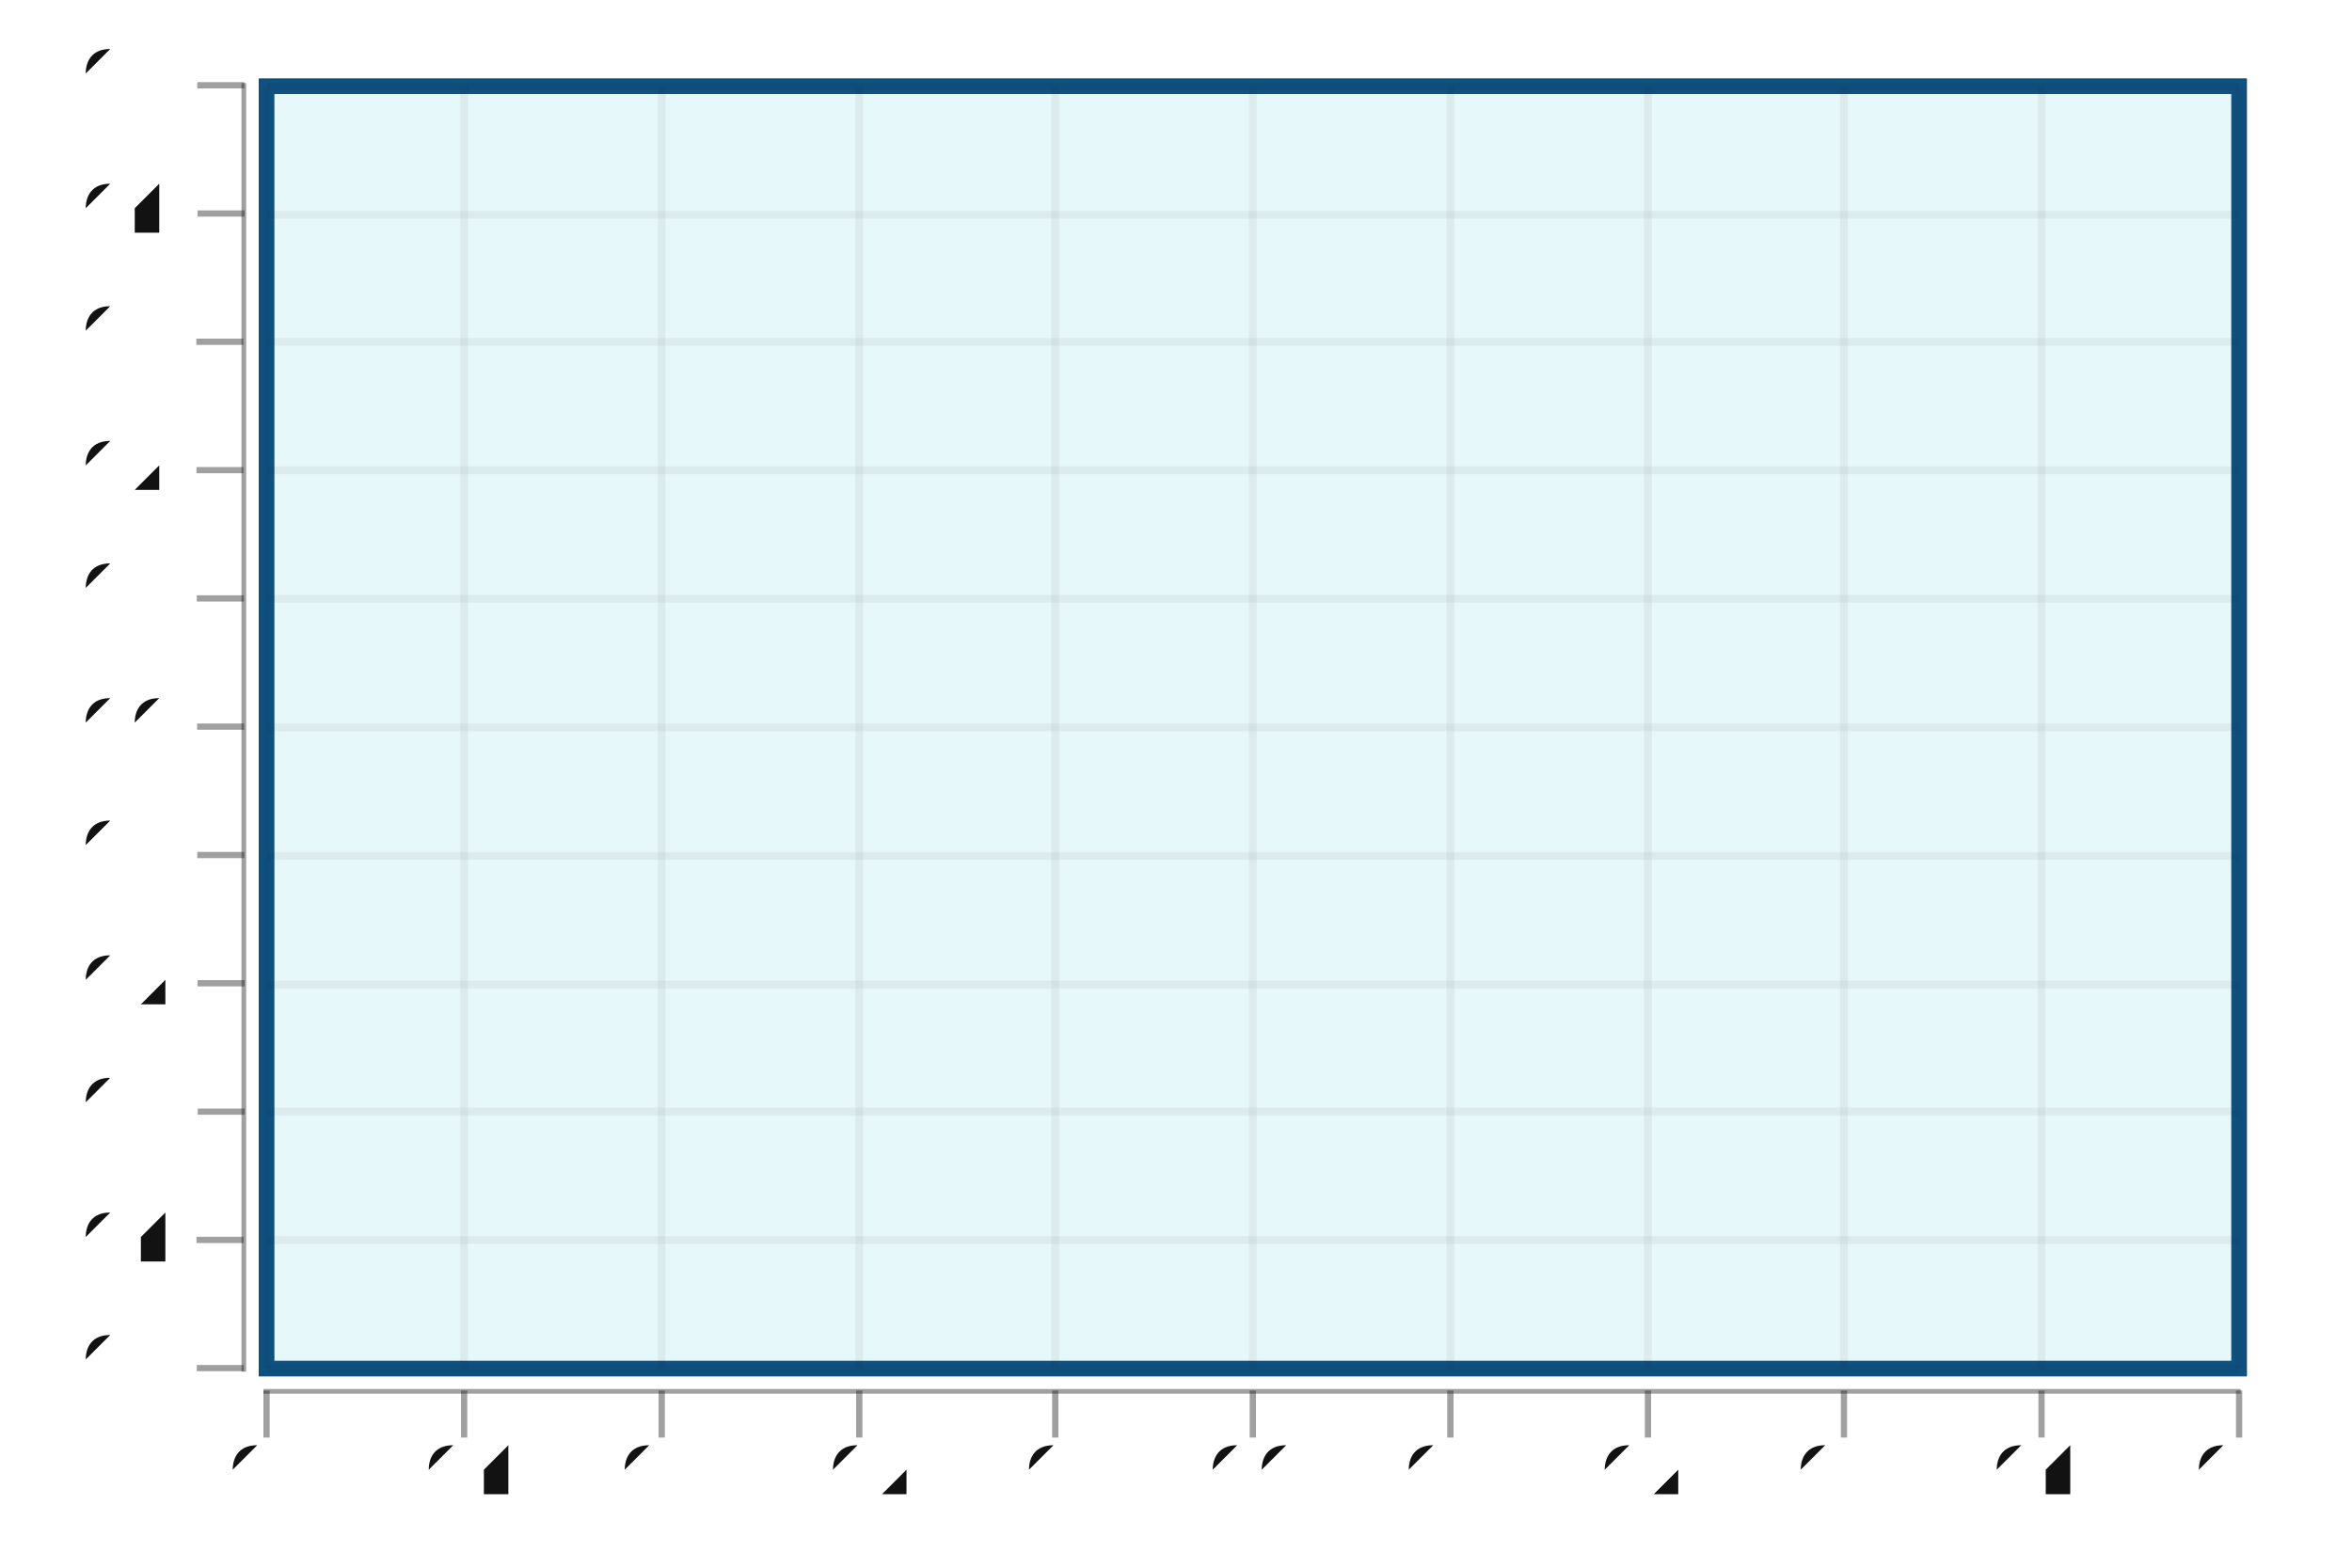
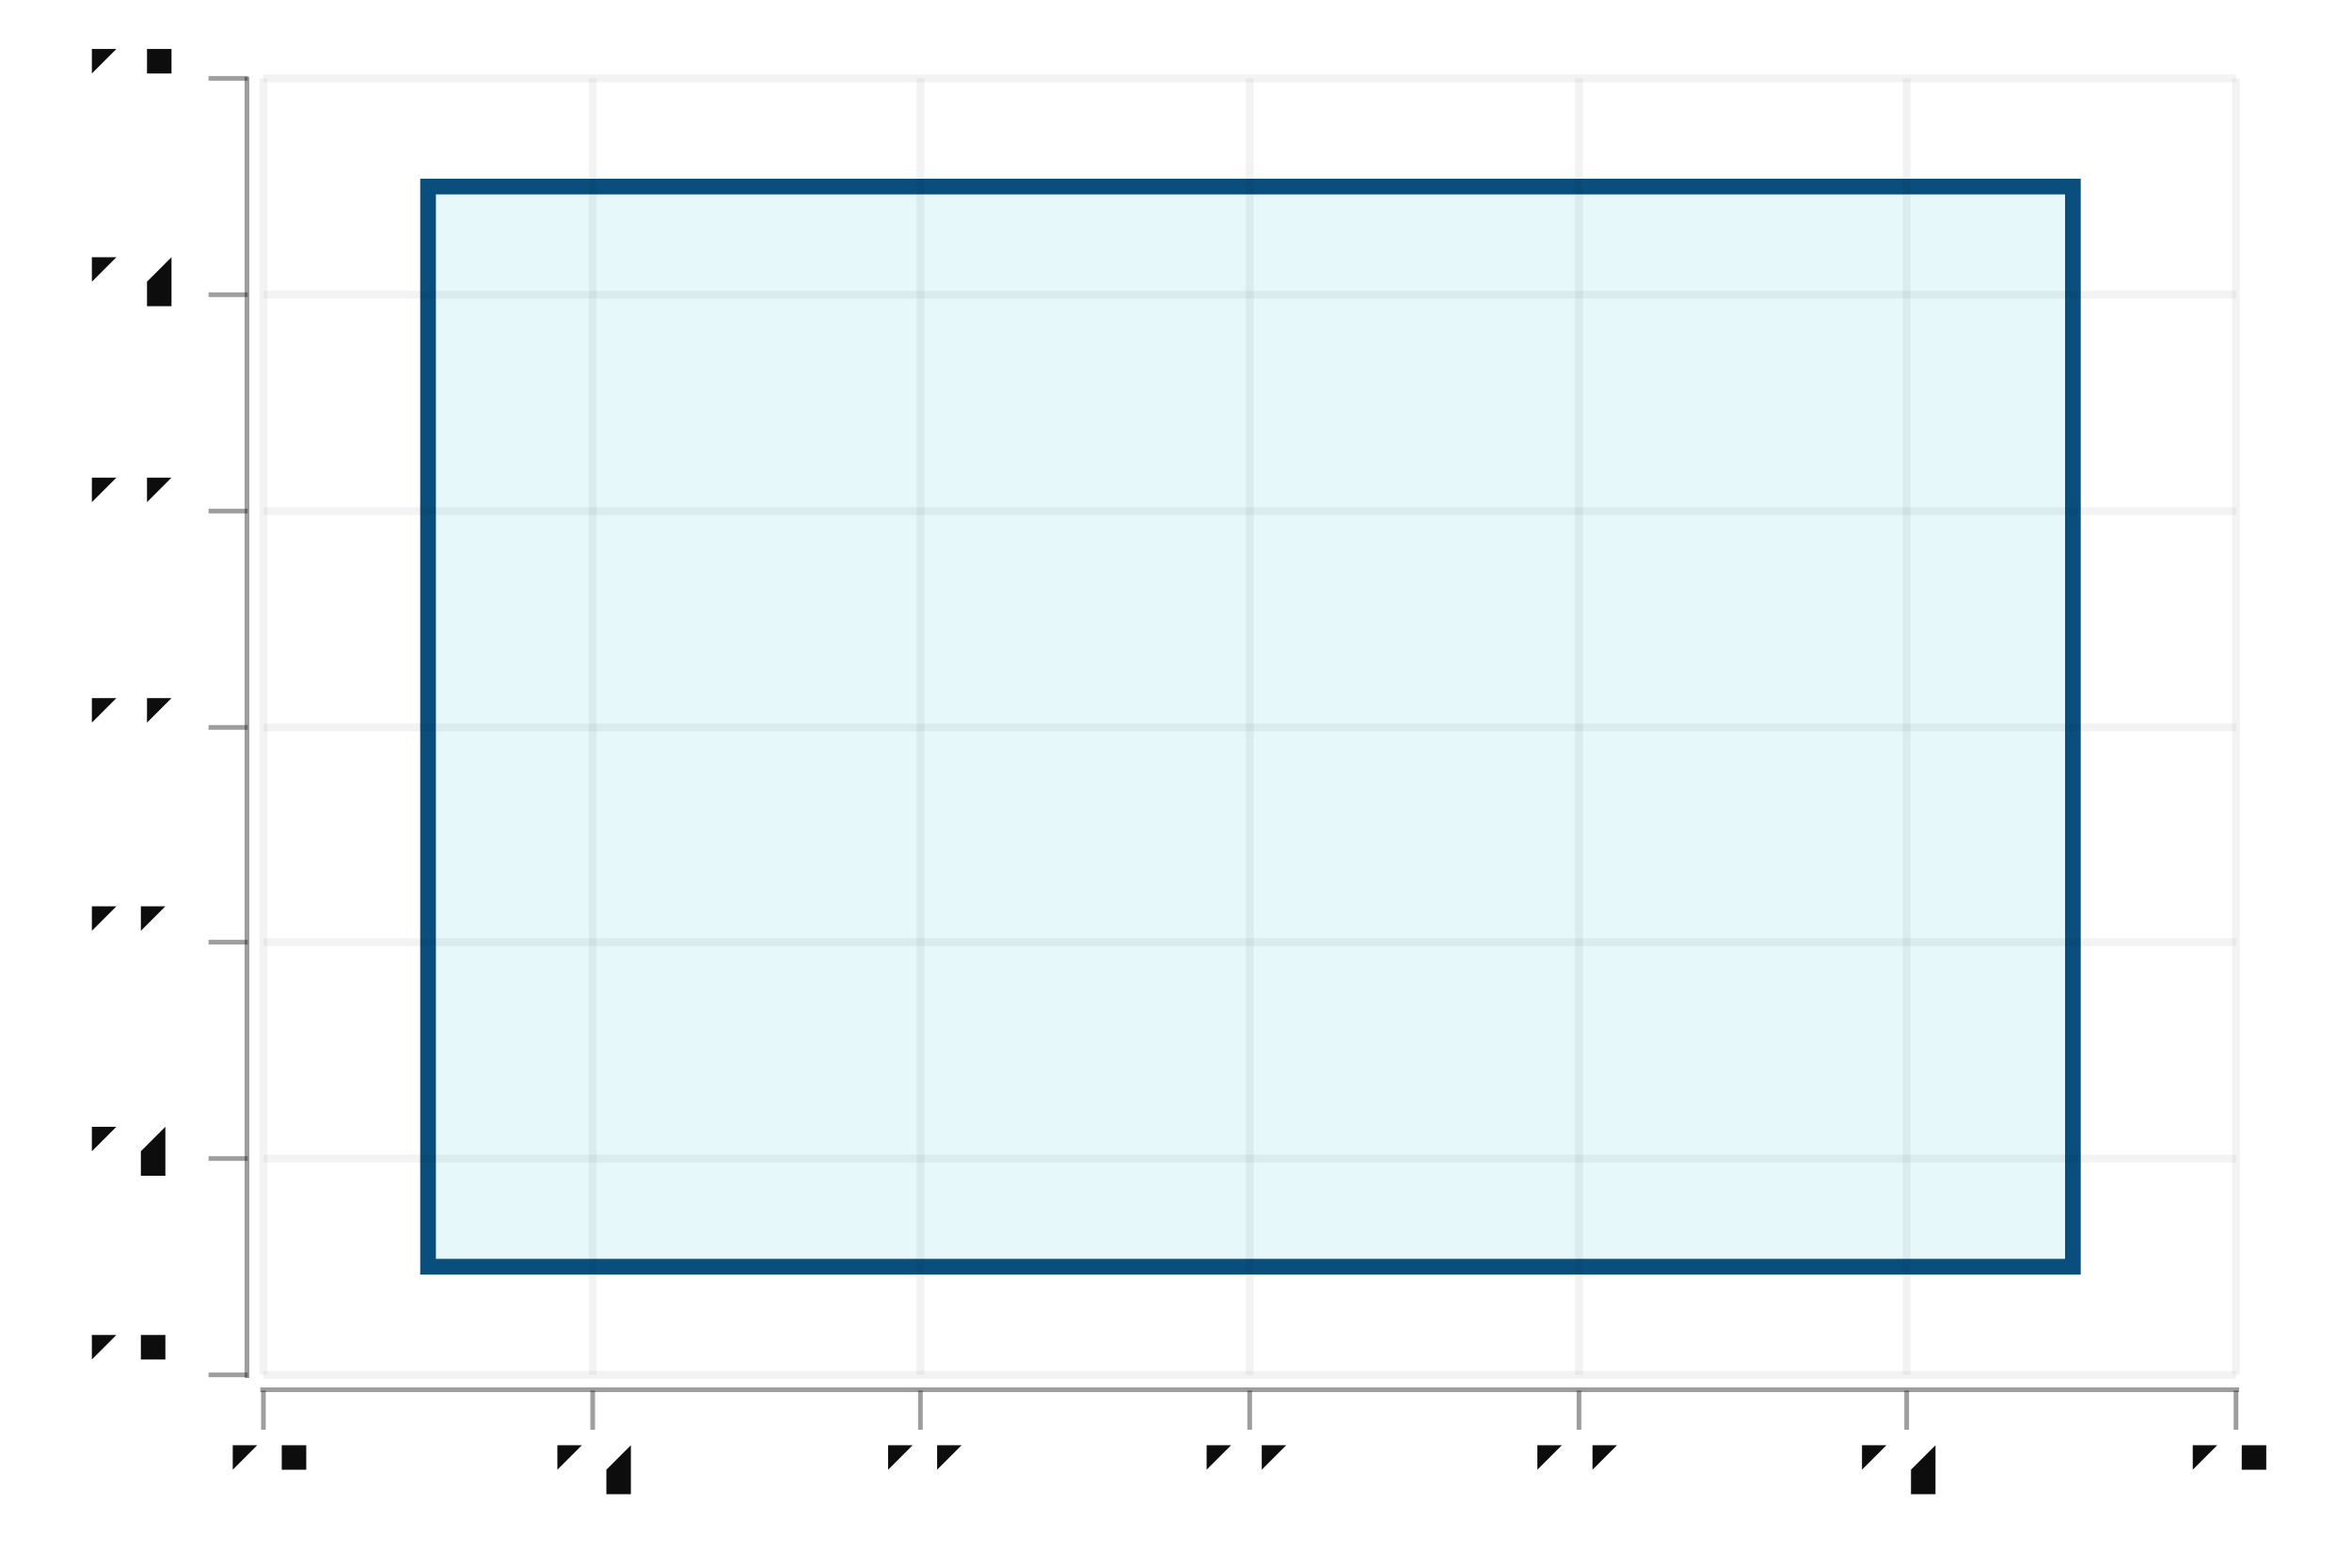
<svg xmlns="http://www.w3.org/2000/svg" width="450" height="300" viewBox="-0.75 -0.5 1.5 1.0">
  <style>svg {
  color-scheme: light dark;
}
{
  .canvas g, .title g, .axisbar g, .ticktext g, .tickglyph g, .ticklines g, .legendContent g text {
    fill: rgb(5%, 5%, 5%);
  }
  .ticklines g, .tickglyph g, .legendBorder g {
    stroke: rgb(5%, 5%, 5%);
  }
  .legendBorder g {
    fill: rgb(94%, 94%, 94%);
  }
}
@media (prefers-color-scheme:dark) {
  .canvas g, .title g, .axisbar g, .ticktext g, .tickglyph g, .ticklines g, .legendContent g text {
    fill: rgb(94%, 94%, 94%);
  }
  .ticklines g, .tickglyph g, .legendBorder g {
    stroke: rgb(94%, 94%, 94%);
  }
  .legendBorder g {
    fill: rgb(5%, 5%, 5%);
  }
- }</style>
+ }
+ svg { font-family: system-ui,-apple-system,"Segoe UI",Roboto,"Helvetica Neue",Arial,"Noto Sans","Liberation Sans",sans-serif,"Apple Color Emoji","Segoe UI Emoji","Segoe UI Symbol","Noto Color Emoji";
+ }
+ 
+ ticktext { font-family: SFMono-Regular,Menlo,Monaco,Consolas,"Liberation Mono","Courier New",monospace;
+ }
+ 
+ </style>
  <g class="chart">
    <g class="unit">
      <g stroke-width="0.01" stroke="rgb(2%, 29%, 48%)" stroke-opacity="1.0" fill="rgb(2%, 73%, 80%)" fill-opacity="0.1">
-         <rect width="1.258" height="0.818" x="-0.58" y="-0.445" />
+         <rect width="1.049" height="0.689" x="-0.477" y="-0.381" />
      </g>
    </g>
+     <g class="datapadding" />
  </g>
  <g class="hud">
    <g class="frame">
      <g stroke-width="0" stroke="rgb(0%, 0%, 0%)" stroke-opacity="0" fill="rgb(100%, 100%, 100%)" fill-opacity="0.02">
-         <rect width="1.266" height="0.827" x="-0.584" y="-0.449" />
+         <rect width="1.258" height="0.826" x="-0.582" y="-0.45" />
      </g>
    </g>
    <g class="axis">
+       <g class="axisbar">
+         <g stroke-width="0" stroke="rgb(0%, 0%, 0%)" stroke-opacity="0" fill="rgb(5%, 5%, 5%)" fill-opacity="0.4">
+           <rect width="0.003" height="0.83" x="-0.594" y="-0.451" />
+         </g>
+       </g>
      <g class="ticks">
+         <g class="ticklines">
+           <g stroke-width="0.005" stroke="rgb(5%, 5%, 5%)" stroke-opacity="0.05" fill="none">
+             <polyline points="-0.582,0.377 0.676,0.377" />
+             <polyline points="-0.582,0.239 0.676,0.239" />
+             <polyline points="-0.582,0.101 0.676,0.101" />
+             <polyline points="-0.582,-0.036 0.676,-0.036" />
+             <polyline points="-0.582,-0.174 0.676,-0.174" />
+             <polyline points="-0.582,-0.312 0.676,-0.312" />
+             <polyline points="-0.582,-0.45 0.676,-0.45" />
+           </g>
+         </g>
        <g class="tickglyph">
-           <g stroke-width="0.004" stroke="rgb(5%, 5%, 5%)" stroke-opacity="0.4" fill="rgb(5%, 5%, 5%)" fill-opacity="0.4">
-             <g transform="rotate(-90.0, -0.6094, 0.3731)">
-               <polyline points="-0.609,0.388 -0.609,0.358" />
-             </g>
-             <g transform="rotate(-90.0, -0.6094, 0.2913)">
-               <polyline points="-0.609,0.306 -0.609,0.276" />
-             </g>
-             <g transform="rotate(-90.0, -0.6094, 0.2095)">
-               <polyline points="-0.609,0.225 -0.609,0.195" />
-             </g>
-             <g transform="rotate(-90.0, -0.6094, 0.1276)">
-               <polyline points="-0.609,0.143 -0.609,0.113" />
-             </g>
-             <g transform="rotate(-90.0, -0.6094, 0.0458)">
-               <polyline points="-0.609,0.061 -0.609,0.031" />
-             </g>
-             <g transform="rotate(-90.0, -0.6094, -0.0361)">
-               <polyline points="-0.609,-0.021 -0.609,-0.051" />
-             </g>
-             <g transform="rotate(-90.0, -0.6094, -0.1179)">
-               <polyline points="-0.609,-0.103 -0.609,-0.133" />
-             </g>
-             <g transform="rotate(-90.0, -0.6094, -0.1997)">
-               <polyline points="-0.609,-0.185 -0.609,-0.215" />
-             </g>
-             <g transform="rotate(-90.0, -0.6094, -0.2816)">
-               <polyline points="-0.609,-0.267 -0.609,-0.297" />
-             </g>
-             <g transform="rotate(-90.0, -0.6094, -0.3634)">
-               <polyline points="-0.609,-0.348 -0.609,-0.378" />
-             </g>
-             <g transform="rotate(-90.0, -0.6094, -0.4452)">
-               <polyline points="-0.609,-0.43 -0.609,-0.46" />
-             </g>
+           <g stroke-width="0.003" stroke="rgb(5%, 5%, 5%)" stroke-opacity="0.4" fill="rgb(5%, 5%, 5%)" fill-opacity="0.4">
+             <polyline points="-0.617,0.377 -0.592,0.377" />
+             <polyline points="-0.617,0.239 -0.592,0.239" />
+             <polyline points="-0.617,0.101 -0.592,0.101" />
+             <polyline points="-0.617,-0.036 -0.592,-0.036" />
+             <polyline points="-0.617,-0.174 -0.592,-0.174" />
+             <polyline points="-0.617,-0.312 -0.592,-0.312" />
+             <polyline points="-0.617,-0.45 -0.592,-0.45" />
          </g>
        </g>
        <g class="ticktext">
-           <g stroke-width="0.0" stroke="none" fill="rgb(5%, 5%, 5%)" fill-opacity="1.0" font-size="0.042" text-anchor="end">
-             <text x="-0.64" y="0.385">-0.5</text>
-             <text x="-0.64" y="0.303">-0.4</text>
-             <text x="-0.64" y="0.221">-0.3</text>
-             <text x="-0.64" y="0.139">-0.2</text>
-             <text x="-0.64" y="0.057">-0.1</text>
-             <text x="-0.64" y="-0.025"> 0.0</text>
-             <text x="-0.64" y="-0.106"> 0.1</text>
-             <text x="-0.64" y="-0.188"> 0.2</text>
-             <text x="-0.64" y="-0.27"> 0.3</text>
-             <text x="-0.64" y="-0.352"> 0.4</text>
-             <text x="-0.64" y="-0.434"> 0.5</text>
+           <g stroke-width="0.0" stroke="none" fill="rgb(5%, 5%, 5%)" fill-opacity="1.0" font-size="0.04" text-anchor="end">
+             <text x="-0.636" y="0.386">-0.6</text>
+             <text x="-0.636" y="0.248">-0.4</text>
+             <text x="-0.636" y="0.111">-0.2</text>
+             <text x="-0.636" y="-0.027"> 0.0</text>
+             <text x="-0.636" y="-0.165"> 0.2</text>
+             <text x="-0.636" y="-0.303"> 0.4</text>
+             <text x="-0.636" y="-0.441"> 0.6</text>
          </g>
-         </g>
-         <g class="ticklines">
-           <g stroke-width="0.005" stroke="rgb(5%, 5%, 5%)" stroke-opacity="0.05" fill="none">
-             <polyline points="-0.58,0.373 0.678,0.373" />
-             <polyline points="-0.58,0.291 0.678,0.291" />
-             <polyline points="-0.58,0.209 0.678,0.209" />
-             <polyline points="-0.58,0.128 0.678,0.128" />
-             <polyline points="-0.58,0.046 0.678,0.046" />
-             <polyline points="-0.58,-0.036 0.678,-0.036" />
-             <polyline points="-0.58,-0.118 0.678,-0.118" />
-             <polyline points="-0.58,-0.2 0.678,-0.2" />
-             <polyline points="-0.58,-0.282 0.678,-0.282" />
-             <polyline points="-0.58,-0.363 0.678,-0.363" />
-             <polyline points="-0.58,-0.445 0.678,-0.445" />
-           </g>
-         </g>
-       </g>
-       <g class="axisbar">
-         <g stroke-width="0" stroke="rgb(0%, 0%, 0%)" stroke-opacity="0" fill="rgb(5%, 5%, 5%)" fill-opacity="0.4">
-           <rect width="0.003" height="0.822" x="-0.596" y="-0.447" />
        </g>
      </g>
    </g>
    <g class="axis">
+       <g class="axisbar">
+         <g stroke-width="0" stroke="rgb(0%, 0%, 0%)" stroke-opacity="0" fill="rgb(5%, 5%, 5%)" fill-opacity="0.4">
+           <rect width="1.262" height="0.003" x="-0.584" y="0.385" />
+         </g>
+       </g>
      <g class="ticks">
+         <g class="ticklines">
+           <g stroke-width="0.005" stroke="rgb(5%, 5%, 5%)" stroke-opacity="0.05" fill="none">
+             <polyline points="-0.582,0.377 -0.582,-0.45" />
+             <polyline points="-0.372,0.377 -0.372,-0.45" />
+             <polyline points="-0.163,0.377 -0.163,-0.45" />
+             <polyline points="0.047,0.377 0.047,-0.45" />
+             <polyline points="0.257,0.377 0.257,-0.45" />
+             <polyline points="0.466,0.377 0.466,-0.45" />
+             <polyline points="0.676,0.377 0.676,-0.45" />
+           </g>
+         </g>
        <g class="tickglyph">
-           <g stroke-width="0.004" stroke="rgb(5%, 5%, 5%)" stroke-opacity="0.4" fill="rgb(5%, 5%, 5%)" fill-opacity="0.4">
-             <polyline points="-0.58,0.417 -0.58,0.387" />
-             <polyline points="-0.454,0.417 -0.454,0.387" />
-             <polyline points="-0.328,0.417 -0.328,0.387" />
-             <polyline points="-0.202,0.417 -0.202,0.387" />
-             <polyline points="-0.077,0.417 -0.077,0.387" />
-             <polyline points="0.049,0.417 0.049,0.387" />
-             <polyline points="0.175,0.417 0.175,0.387" />
-             <polyline points="0.301,0.417 0.301,0.387" />
-             <polyline points="0.426,0.417 0.426,0.387" />
-             <polyline points="0.552,0.417 0.552,0.387" />
-             <polyline points="0.678,0.417 0.678,0.387" />
+           <g stroke-width="0.003" stroke="rgb(5%, 5%, 5%)" stroke-opacity="0.4" fill="rgb(5%, 5%, 5%)" fill-opacity="0.4">
+             <polyline points="-0.582,0.412 -0.582,0.387" />
+             <polyline points="-0.372,0.412 -0.372,0.387" />
+             <polyline points="-0.163,0.412 -0.163,0.387" />
+             <polyline points="0.047,0.412 0.047,0.387" />
+             <polyline points="0.257,0.412 0.257,0.387" />
+             <polyline points="0.466,0.412 0.466,0.387" />
+             <polyline points="0.676,0.412 0.676,0.387" />
          </g>
        </g>
        <g class="ticktext">
-           <g stroke-width="0.0" stroke="none" fill="rgb(5%, 5%, 5%)" fill-opacity="1.0" font-size="0.042" text-anchor="middle">
-             <text x="-0.58" y="0.455">-0.5</text>
-             <text x="-0.454" y="0.455">-0.4</text>
-             <text x="-0.328" y="0.455">-0.3</text>
-             <text x="-0.202" y="0.455">-0.2</text>
-             <text x="-0.077" y="0.455">-0.1</text>
-             <text x="0.049" y="0.455"> 0.0</text>
-             <text x="0.175" y="0.455"> 0.1</text>
-             <text x="0.301" y="0.455"> 0.2</text>
-             <text x="0.426" y="0.455"> 0.3</text>
-             <text x="0.552" y="0.455"> 0.4</text>
-             <text x="0.678" y="0.455"> 0.5</text>
+           <g stroke-width="0.0" stroke="none" fill="rgb(5%, 5%, 5%)" fill-opacity="1.0" font-size="0.04" text-anchor="middle">
+             <text x="-0.582" y="0.457">-0.6</text>
+             <text x="-0.372" y="0.457">-0.4</text>
+             <text x="-0.163" y="0.457">-0.2</text>
+             <text x="0.047" y="0.457"> 0.0</text>
+             <text x="0.257" y="0.457"> 0.2</text>
+             <text x="0.466" y="0.457"> 0.4</text>
+             <text x="0.676" y="0.457"> 0.6</text>
          </g>
-         </g>
-         <g class="ticklines">
-           <g stroke-width="0.005" stroke="rgb(5%, 5%, 5%)" stroke-opacity="0.05" fill="none">
-             <polyline points="-0.58,0.373 -0.58,-0.445" />
-             <polyline points="-0.454,0.373 -0.454,-0.445" />
-             <polyline points="-0.328,0.373 -0.328,-0.445" />
-             <polyline points="-0.202,0.373 -0.202,-0.445" />
-             <polyline points="-0.077,0.373 -0.077,-0.445" />
-             <polyline points="0.049,0.373 0.049,-0.445" />
-             <polyline points="0.175,0.373 0.175,-0.445" />
-             <polyline points="0.301,0.373 0.301,-0.445" />
-             <polyline points="0.426,0.373 0.426,-0.445" />
-             <polyline points="0.552,0.373 0.552,-0.445" />
-             <polyline points="0.678,0.373 0.678,-0.445" />
-           </g>
-         </g>
-       </g>
-       <g class="axisbar">
-         <g stroke-width="0" stroke="rgb(0%, 0%, 0%)" stroke-opacity="0" fill="rgb(5%, 5%, 5%)" fill-opacity="0.4">
-           <rect width="1.261" height="0.003" x="-0.582" y="0.386" />
        </g>
      </g>
    </g>
    <g class="frame">
-       <g stroke-width="0" stroke="rgb(0%, 0%, 0%)" stroke-opacity="0" fill="rgb(100%, 100%, 100%)" fill-opacity="0.02">
+       <g stroke-width="0" stroke="rgb(0%, 0%, 0%)" stroke-opacity="0" fill="rgb(0%, 0%, 0%)" fill-opacity="0">
        <rect width="1.5" height="1.0" x="-0.75" y="-0.5" />
      </g>
    </g>
  </g>
</svg>
